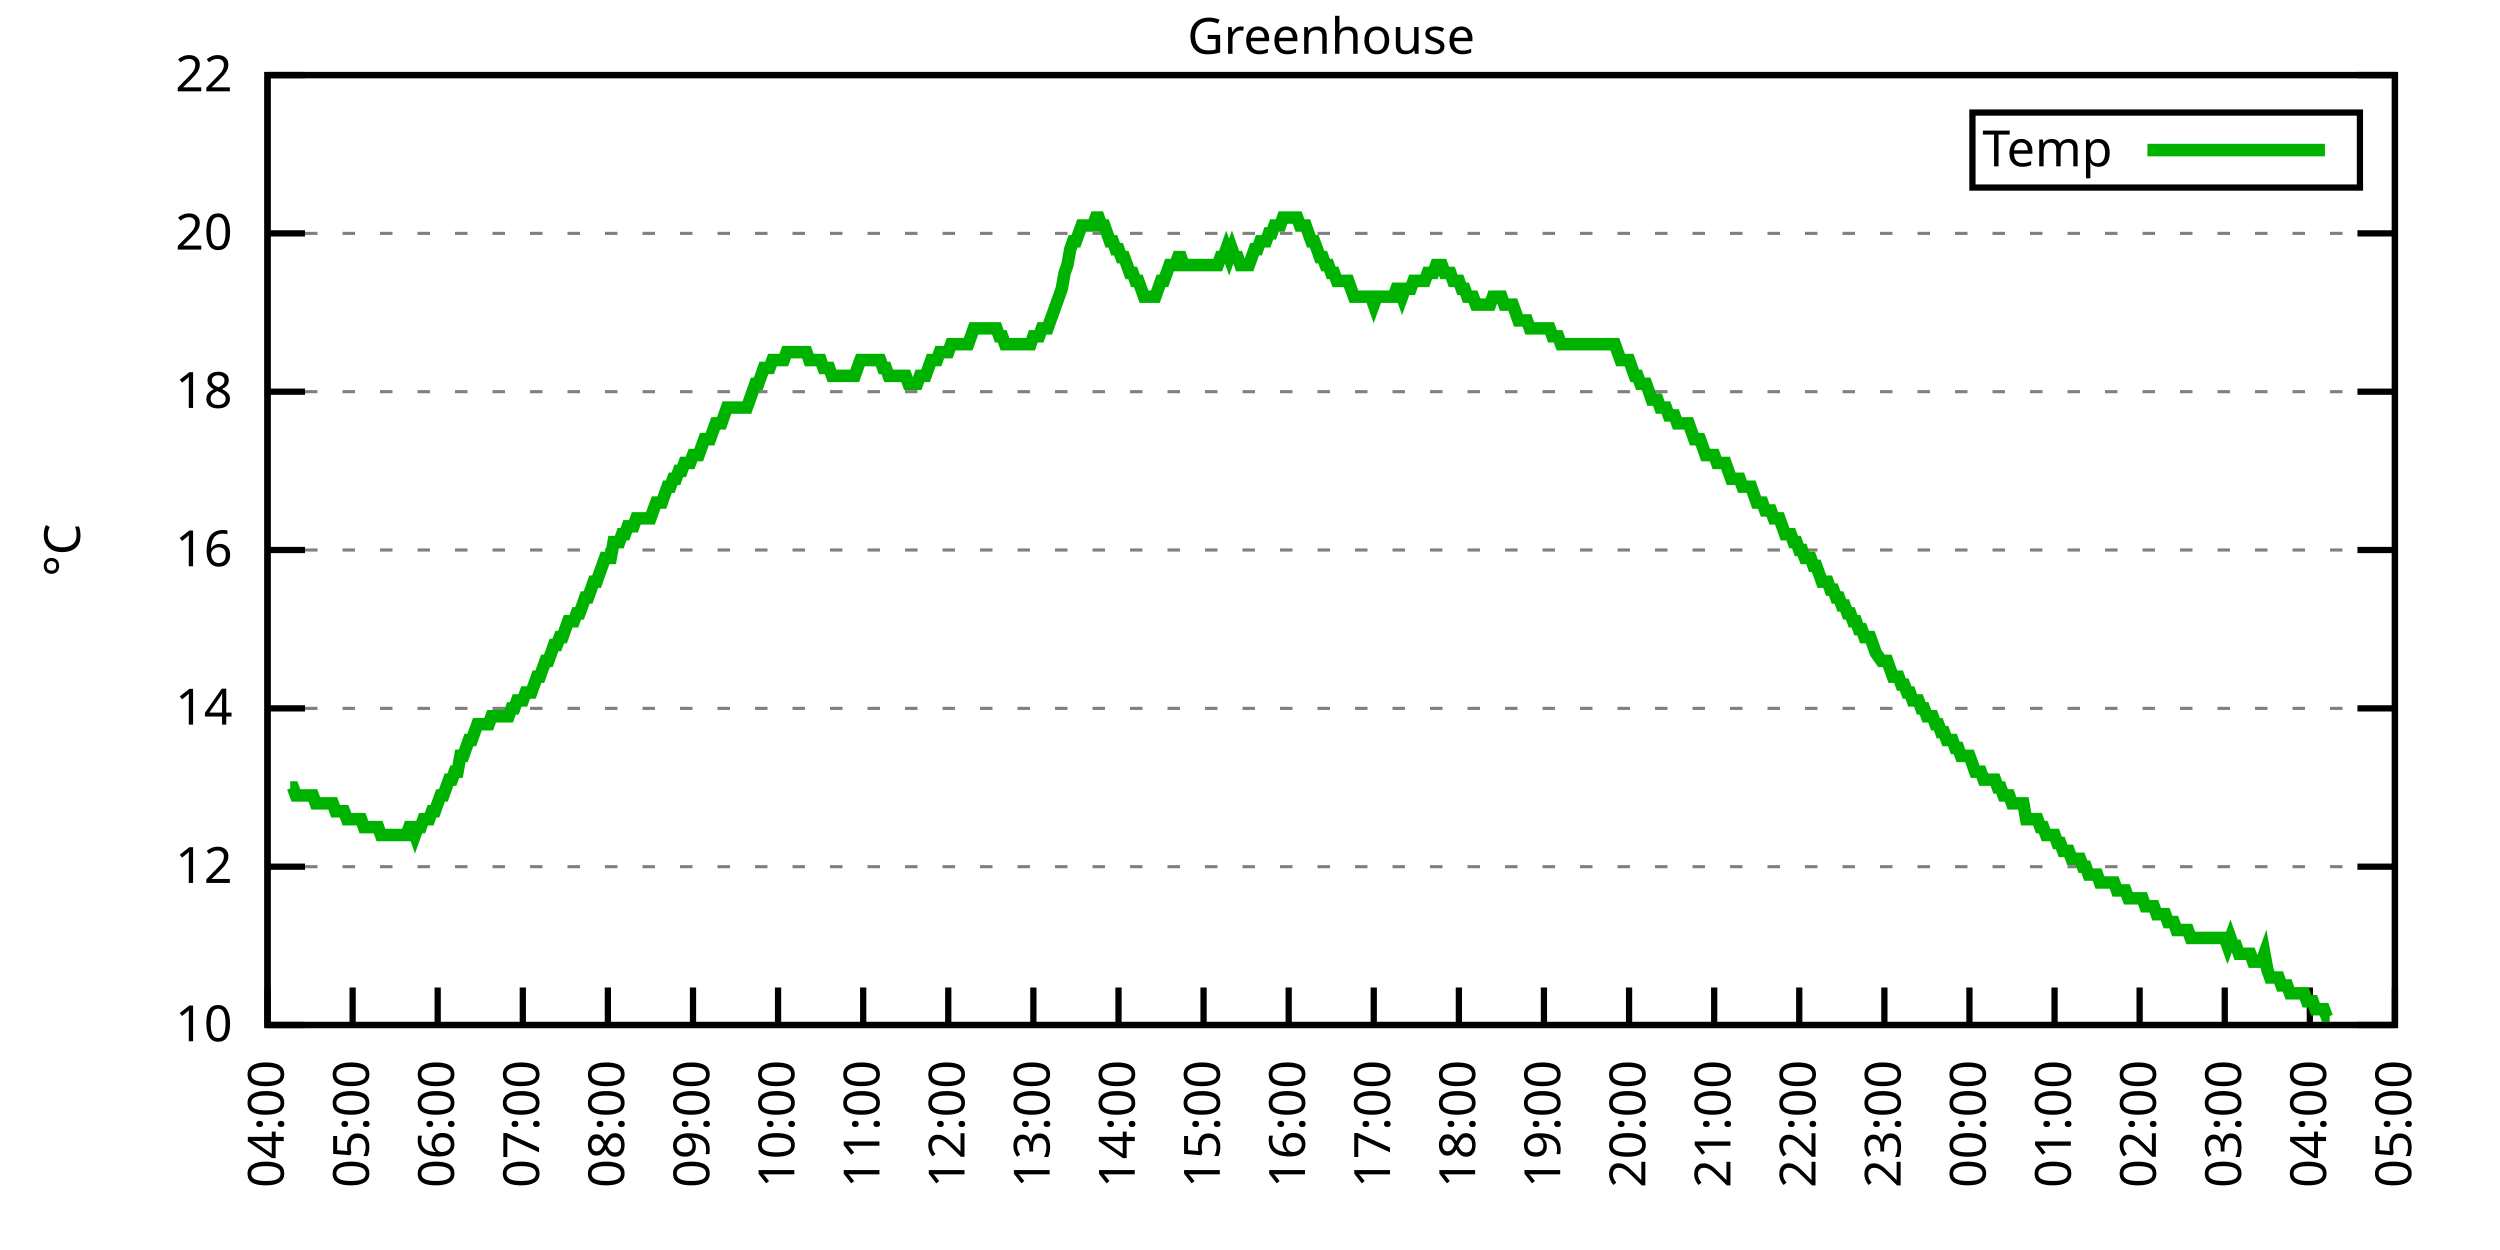
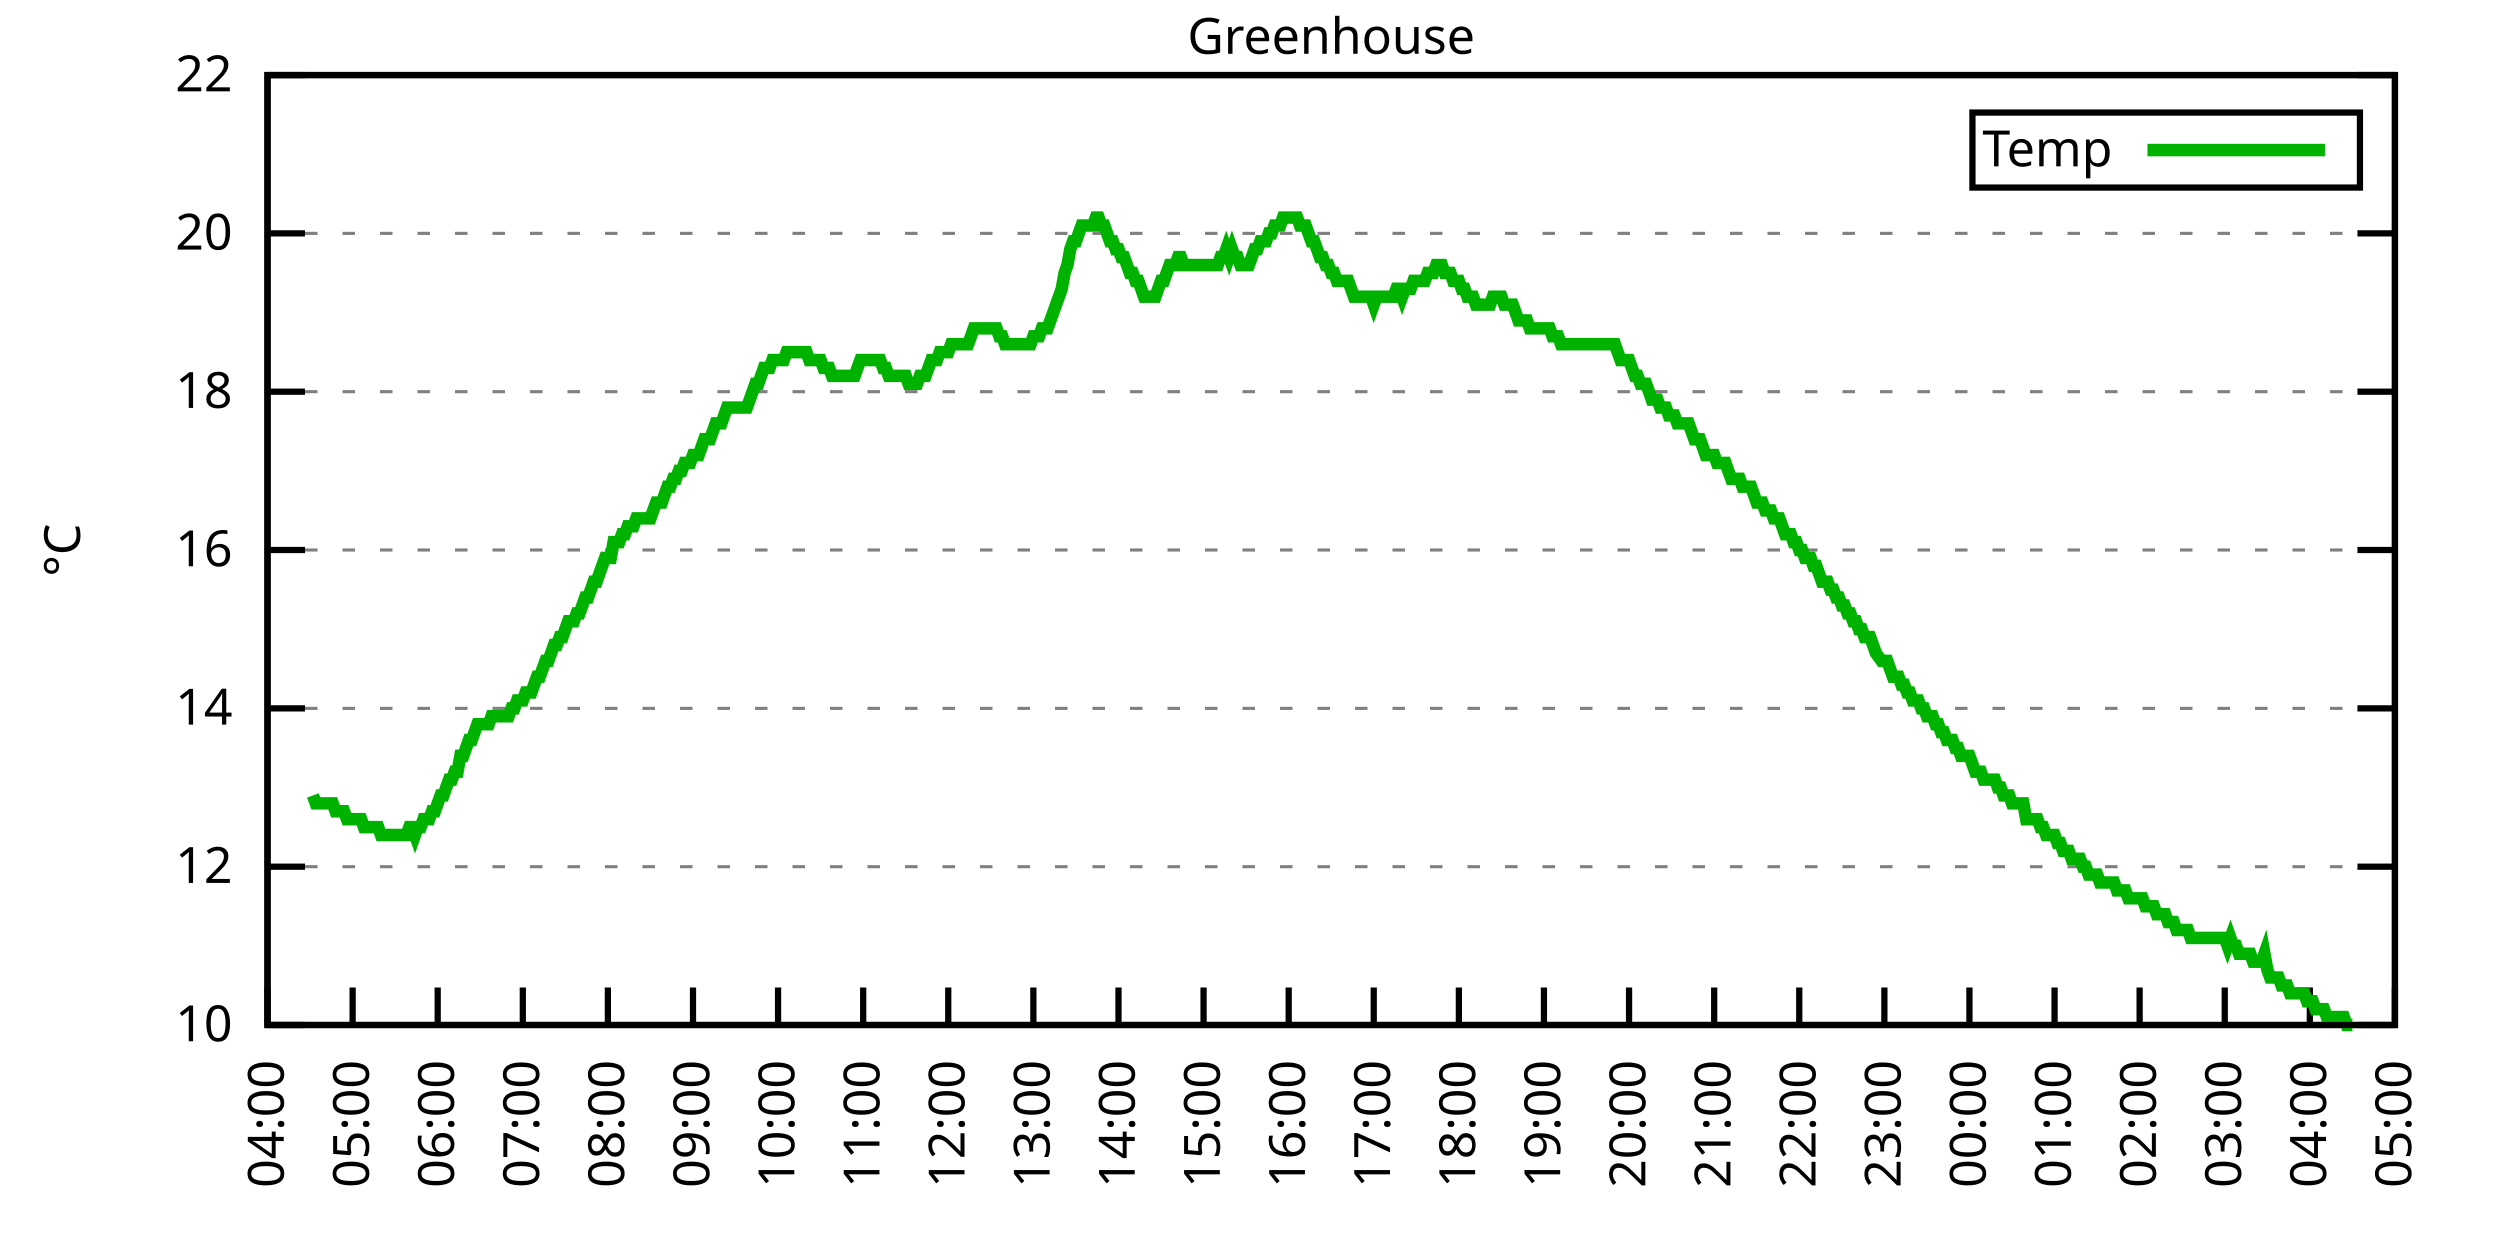
<svg xmlns="http://www.w3.org/2000/svg" xmlns:xlink="http://www.w3.org/1999/xlink" width="400" height="200" viewBox="0 0 400 200">
  <g id="gnuplot_canvas">
    <rect x="0" y="0" width="400" height="200" fill="none" />
    <defs>
      <circle id="gpDot" r="0.5" stroke-width="0.5" stroke="currentColor" />
      <path id="gpPt0" stroke-width="0.333" stroke="currentColor" d="M-1,0 h2 M0,-1 v2" />
      <path id="gpPt1" stroke-width="0.333" stroke="currentColor" d="M-1,-1 L1,1 M1,-1 L-1,1" />
      <path id="gpPt2" stroke-width="0.333" stroke="currentColor" d="M-1,0 L1,0 M0,-1 L0,1 M-1,-1 L1,1 M-1,1 L1,-1" />
      <rect id="gpPt3" stroke-width="0.333" stroke="currentColor" x="-1" y="-1" width="2" height="2" />
      <rect id="gpPt4" stroke-width="0.333" stroke="currentColor" fill="currentColor" x="-1" y="-1" width="2" height="2" />
      <circle id="gpPt5" stroke-width="0.333" stroke="currentColor" cx="0" cy="0" r="1" />
      <use xlink:href="#gpPt5" id="gpPt6" fill="currentColor" stroke="none" />
      <path id="gpPt7" stroke-width="0.333" stroke="currentColor" d="M0,-1.33 L-1.33,0.67 L1.33,0.67 z" />
      <use xlink:href="#gpPt7" id="gpPt8" fill="currentColor" stroke="none" />
      <use xlink:href="#gpPt7" id="gpPt9" stroke="currentColor" transform="rotate(180)" />
      <use xlink:href="#gpPt9" id="gpPt10" fill="currentColor" stroke="none" />
      <use xlink:href="#gpPt3" id="gpPt11" stroke="currentColor" transform="rotate(45)" />
      <use xlink:href="#gpPt11" id="gpPt12" fill="currentColor" stroke="none" />
      <path id="gpPt13" stroke-width="0.333" stroke="currentColor" d="M0,1.330 L1.265,0.411 L0.782,-1.067 L-0.782,-1.076 L-1.265,0.411 z" />
      <use xlink:href="#gpPt13" id="gpPt14" fill="currentColor" stroke="none" />
      <filter id="textbox" filterUnits="objectBoundingBox" x="0" y="0" height="1" width="1">
        <feFlood flood-color="white" flood-opacity="1" result="bgnd" />
        <feComposite in="SourceGraphic" in2="bgnd" operator="atop" />
      </filter>
      <filter id="greybox" filterUnits="objectBoundingBox" x="0" y="0" height="1" width="1">
        <feFlood flood-color="lightgrey" flood-opacity="1" result="grey" />
        <feComposite in="SourceGraphic" in2="grey" operator="atop" />
      </filter>
    </defs>
    <g fill="none" color="white" stroke="currentColor" stroke-width="1.00" stroke-linecap="butt" stroke-linejoin="miter">
</g>
    <g fill="none" color="black" stroke="currentColor" stroke-width="1.00" stroke-linecap="butt" stroke-linejoin="miter">
      <g stroke="none" shape-rendering="crispEdges">
        <polygon fill="rgb(255, 255, 255)" points="42.80,164.00 383.18,164.00 383.18,12.02 42.80,12.02 " />
      </g>
    </g>
    <g fill="none" color="black" stroke="currentColor" stroke-width="1.00" stroke-linecap="butt" stroke-linejoin="miter">
</g>
    <g fill="none" color="black" stroke="black" stroke-width="0.50" stroke-linecap="butt" stroke-linejoin="miter">
</g>
    <g fill="none" color="gray" stroke="currentColor" stroke-width="0.50" stroke-linecap="butt" stroke-linejoin="miter">
      <path stroke="gray" stroke-dasharray="2,4" class="gridline" d="M42.80,164.00 L383.19,164.00  " />
    </g>
    <g fill="none" color="gray" stroke="gray" stroke-width="1.00" stroke-linecap="butt" stroke-linejoin="miter">
</g>
    <g fill="none" color="black" stroke="currentColor" stroke-width="1.00" stroke-linecap="butt" stroke-linejoin="miter">
      <path stroke="black" d="M42.80,164.00 L48.80,164.00 M383.19,164.00 L377.19,164.00  " />
      <g transform="translate(37.20,166.60)" stroke="none" fill="black" font-family="Sans" font-size="8.00" text-anchor="end">
        <text>
          <tspan font-family="Sans"> 10</tspan>
        </text>
      </g>
    </g>
    <g fill="none" color="black" stroke="currentColor" stroke-width="1.00" stroke-linecap="butt" stroke-linejoin="miter">
</g>
    <g fill="none" color="black" stroke="black" stroke-width="0.50" stroke-linecap="butt" stroke-linejoin="miter">
</g>
    <g fill="none" color="gray" stroke="currentColor" stroke-width="0.50" stroke-linecap="butt" stroke-linejoin="miter">
      <path stroke="gray" stroke-dasharray="2,4" class="gridline" d="M42.80,138.67 L383.19,138.67  " />
    </g>
    <g fill="none" color="gray" stroke="gray" stroke-width="1.00" stroke-linecap="butt" stroke-linejoin="miter">
</g>
    <g fill="none" color="black" stroke="currentColor" stroke-width="1.00" stroke-linecap="butt" stroke-linejoin="miter">
      <path stroke="black" d="M42.80,138.67 L48.80,138.67 M383.19,138.67 L377.19,138.67  " />
      <g transform="translate(37.20,141.27)" stroke="none" fill="black" font-family="Sans" font-size="8.00" text-anchor="end">
        <text>
          <tspan font-family="Sans"> 12</tspan>
        </text>
      </g>
    </g>
    <g fill="none" color="black" stroke="currentColor" stroke-width="1.00" stroke-linecap="butt" stroke-linejoin="miter">
</g>
    <g fill="none" color="black" stroke="black" stroke-width="0.50" stroke-linecap="butt" stroke-linejoin="miter">
</g>
    <g fill="none" color="gray" stroke="currentColor" stroke-width="0.50" stroke-linecap="butt" stroke-linejoin="miter">
      <path stroke="gray" stroke-dasharray="2,4" class="gridline" d="M42.80,113.34 L383.19,113.34  " />
    </g>
    <g fill="none" color="gray" stroke="gray" stroke-width="1.00" stroke-linecap="butt" stroke-linejoin="miter">
</g>
    <g fill="none" color="black" stroke="currentColor" stroke-width="1.00" stroke-linecap="butt" stroke-linejoin="miter">
      <path stroke="black" d="M42.80,113.34 L48.80,113.34 M383.19,113.34 L377.19,113.34  " />
      <g transform="translate(37.20,115.94)" stroke="none" fill="black" font-family="Sans" font-size="8.00" text-anchor="end">
        <text>
          <tspan font-family="Sans"> 14</tspan>
        </text>
      </g>
    </g>
    <g fill="none" color="black" stroke="currentColor" stroke-width="1.00" stroke-linecap="butt" stroke-linejoin="miter">
</g>
    <g fill="none" color="black" stroke="black" stroke-width="0.50" stroke-linecap="butt" stroke-linejoin="miter">
</g>
    <g fill="none" color="gray" stroke="currentColor" stroke-width="0.50" stroke-linecap="butt" stroke-linejoin="miter">
      <path stroke="gray" stroke-dasharray="2,4" class="gridline" d="M42.80,88.00 L383.19,88.00  " />
    </g>
    <g fill="none" color="gray" stroke="gray" stroke-width="1.00" stroke-linecap="butt" stroke-linejoin="miter">
</g>
    <g fill="none" color="black" stroke="currentColor" stroke-width="1.00" stroke-linecap="butt" stroke-linejoin="miter">
      <path stroke="black" d="M42.80,88.00 L48.80,88.00 M383.19,88.00 L377.19,88.00  " />
      <g transform="translate(37.20,90.60)" stroke="none" fill="black" font-family="Sans" font-size="8.00" text-anchor="end">
        <text>
          <tspan font-family="Sans"> 16</tspan>
        </text>
      </g>
    </g>
    <g fill="none" color="black" stroke="currentColor" stroke-width="1.00" stroke-linecap="butt" stroke-linejoin="miter">
</g>
    <g fill="none" color="black" stroke="black" stroke-width="0.50" stroke-linecap="butt" stroke-linejoin="miter">
</g>
    <g fill="none" color="gray" stroke="currentColor" stroke-width="0.50" stroke-linecap="butt" stroke-linejoin="miter">
      <path stroke="gray" stroke-dasharray="2,4" class="gridline" d="M42.80,62.67 L383.19,62.67  " />
    </g>
    <g fill="none" color="gray" stroke="gray" stroke-width="1.00" stroke-linecap="butt" stroke-linejoin="miter">
</g>
    <g fill="none" color="black" stroke="currentColor" stroke-width="1.00" stroke-linecap="butt" stroke-linejoin="miter">
      <path stroke="black" d="M42.80,62.67 L48.80,62.67 M383.19,62.67 L377.19,62.67  " />
      <g transform="translate(37.20,65.27)" stroke="none" fill="black" font-family="Sans" font-size="8.00" text-anchor="end">
        <text>
          <tspan font-family="Sans"> 18</tspan>
        </text>
      </g>
    </g>
    <g fill="none" color="black" stroke="currentColor" stroke-width="1.00" stroke-linecap="butt" stroke-linejoin="miter">
</g>
    <g fill="none" color="black" stroke="black" stroke-width="0.50" stroke-linecap="butt" stroke-linejoin="miter">
</g>
    <g fill="none" color="gray" stroke="currentColor" stroke-width="0.50" stroke-linecap="butt" stroke-linejoin="miter">
      <path stroke="gray" stroke-dasharray="2,4" class="gridline" d="M42.80,37.34 L383.19,37.34  " />
    </g>
    <g fill="none" color="gray" stroke="gray" stroke-width="1.00" stroke-linecap="butt" stroke-linejoin="miter">
</g>
    <g fill="none" color="black" stroke="currentColor" stroke-width="1.00" stroke-linecap="butt" stroke-linejoin="miter">
      <path stroke="black" d="M42.80,37.34 L48.80,37.34 M383.19,37.34 L377.19,37.34  " />
      <g transform="translate(37.20,39.94)" stroke="none" fill="black" font-family="Sans" font-size="8.00" text-anchor="end">
        <text>
          <tspan font-family="Sans"> 20</tspan>
        </text>
      </g>
    </g>
    <g fill="none" color="black" stroke="currentColor" stroke-width="1.00" stroke-linecap="butt" stroke-linejoin="miter">
</g>
    <g fill="none" color="black" stroke="black" stroke-width="0.50" stroke-linecap="butt" stroke-linejoin="miter">
</g>
    <g fill="none" color="gray" stroke="currentColor" stroke-width="0.50" stroke-linecap="butt" stroke-linejoin="miter">
      <path stroke="gray" stroke-dasharray="2,4" class="gridline" d="M42.80,12.01 L383.19,12.01  " />
    </g>
    <g fill="none" color="gray" stroke="gray" stroke-width="1.00" stroke-linecap="butt" stroke-linejoin="miter">
</g>
    <g fill="none" color="black" stroke="currentColor" stroke-width="1.00" stroke-linecap="butt" stroke-linejoin="miter">
      <path stroke="black" d="M42.80,12.01 L48.80,12.01 M383.19,12.01 L377.19,12.01  " />
      <g transform="translate(37.20,14.61)" stroke="none" fill="black" font-family="Sans" font-size="8.00" text-anchor="end">
        <text>
          <tspan font-family="Sans"> 22</tspan>
        </text>
      </g>
    </g>
    <g fill="none" color="black" stroke="currentColor" stroke-width="1.00" stroke-linecap="butt" stroke-linejoin="miter">
      <path stroke="black" d="M42.80,164.00 L42.80,158.00  " />
      <g transform="translate(45.40,169.60) rotate(270.00)" stroke="none" fill="black" font-family="Sans" font-size="8.00" text-anchor="end">
        <text>
          <tspan font-family="Sans">04:00</tspan>
        </text>
      </g>
    </g>
    <g fill="none" color="black" stroke="currentColor" stroke-width="1.00" stroke-linecap="butt" stroke-linejoin="miter">
      <path stroke="black" d="M56.42,164.00 L56.42,158.00  " />
      <g transform="translate(59.02,169.60) rotate(270.00)" stroke="none" fill="black" font-family="Sans" font-size="8.00" text-anchor="end">
        <text>
          <tspan font-family="Sans">05:00</tspan>
        </text>
      </g>
    </g>
    <g fill="none" color="black" stroke="currentColor" stroke-width="1.00" stroke-linecap="butt" stroke-linejoin="miter">
      <path stroke="black" d="M70.03,164.00 L70.03,158.00  " />
      <g transform="translate(72.63,169.60) rotate(270.00)" stroke="none" fill="black" font-family="Sans" font-size="8.00" text-anchor="end">
        <text>
          <tspan font-family="Sans">06:00</tspan>
        </text>
      </g>
    </g>
    <g fill="none" color="black" stroke="currentColor" stroke-width="1.00" stroke-linecap="butt" stroke-linejoin="miter">
      <path stroke="black" d="M83.65,164.00 L83.65,158.00  " />
      <g transform="translate(86.25,169.60) rotate(270.00)" stroke="none" fill="black" font-family="Sans" font-size="8.00" text-anchor="end">
        <text>
          <tspan font-family="Sans">07:00</tspan>
        </text>
      </g>
    </g>
    <g fill="none" color="black" stroke="currentColor" stroke-width="1.00" stroke-linecap="butt" stroke-linejoin="miter">
      <path stroke="black" d="M97.26,164.00 L97.26,158.00  " />
      <g transform="translate(99.86,169.60) rotate(270.00)" stroke="none" fill="black" font-family="Sans" font-size="8.00" text-anchor="end">
        <text>
          <tspan font-family="Sans">08:00</tspan>
        </text>
      </g>
    </g>
    <g fill="none" color="black" stroke="currentColor" stroke-width="1.00" stroke-linecap="butt" stroke-linejoin="miter">
      <path stroke="black" d="M110.88,164.00 L110.88,158.00  " />
      <g transform="translate(113.48,169.60) rotate(270.00)" stroke="none" fill="black" font-family="Sans" font-size="8.00" text-anchor="end">
        <text>
          <tspan font-family="Sans">09:00</tspan>
        </text>
      </g>
    </g>
    <g fill="none" color="black" stroke="currentColor" stroke-width="1.00" stroke-linecap="butt" stroke-linejoin="miter">
      <path stroke="black" d="M124.49,164.00 L124.49,158.00  " />
      <g transform="translate(127.09,169.60) rotate(270.00)" stroke="none" fill="black" font-family="Sans" font-size="8.00" text-anchor="end">
        <text>
          <tspan font-family="Sans">10:00</tspan>
        </text>
      </g>
    </g>
    <g fill="none" color="black" stroke="currentColor" stroke-width="1.00" stroke-linecap="butt" stroke-linejoin="miter">
      <path stroke="black" d="M138.11,164.00 L138.11,158.00  " />
      <g transform="translate(140.71,169.60) rotate(270.00)" stroke="none" fill="black" font-family="Sans" font-size="8.00" text-anchor="end">
        <text>
          <tspan font-family="Sans">11:00</tspan>
        </text>
      </g>
    </g>
    <g fill="none" color="black" stroke="currentColor" stroke-width="1.00" stroke-linecap="butt" stroke-linejoin="miter">
      <path stroke="black" d="M151.72,164.00 L151.72,158.00  " />
      <g transform="translate(154.32,169.60) rotate(270.00)" stroke="none" fill="black" font-family="Sans" font-size="8.00" text-anchor="end">
        <text>
          <tspan font-family="Sans">12:00</tspan>
        </text>
      </g>
    </g>
    <g fill="none" color="black" stroke="currentColor" stroke-width="1.00" stroke-linecap="butt" stroke-linejoin="miter">
      <path stroke="black" d="M165.34,164.00 L165.34,158.00  " />
      <g transform="translate(167.94,169.60) rotate(270.00)" stroke="none" fill="black" font-family="Sans" font-size="8.00" text-anchor="end">
        <text>
          <tspan font-family="Sans">13:00</tspan>
        </text>
      </g>
    </g>
    <g fill="none" color="black" stroke="currentColor" stroke-width="1.00" stroke-linecap="butt" stroke-linejoin="miter">
      <path stroke="black" d="M178.96,164.00 L178.96,158.00  " />
      <g transform="translate(181.56,169.60) rotate(270.00)" stroke="none" fill="black" font-family="Sans" font-size="8.00" text-anchor="end">
        <text>
          <tspan font-family="Sans">14:00</tspan>
        </text>
      </g>
    </g>
    <g fill="none" color="black" stroke="currentColor" stroke-width="1.00" stroke-linecap="butt" stroke-linejoin="miter">
      <path stroke="black" d="M192.57,164.00 L192.57,158.00  " />
      <g transform="translate(195.17,169.60) rotate(270.00)" stroke="none" fill="black" font-family="Sans" font-size="8.00" text-anchor="end">
        <text>
          <tspan font-family="Sans">15:00</tspan>
        </text>
      </g>
    </g>
    <g fill="none" color="black" stroke="currentColor" stroke-width="1.00" stroke-linecap="butt" stroke-linejoin="miter">
      <path stroke="black" d="M206.19,164.00 L206.19,158.00  " />
      <g transform="translate(208.79,169.60) rotate(270.00)" stroke="none" fill="black" font-family="Sans" font-size="8.00" text-anchor="end">
        <text>
          <tspan font-family="Sans">16:00</tspan>
        </text>
      </g>
    </g>
    <g fill="none" color="black" stroke="currentColor" stroke-width="1.00" stroke-linecap="butt" stroke-linejoin="miter">
      <path stroke="black" d="M219.80,164.00 L219.80,158.00  " />
      <g transform="translate(222.40,169.60) rotate(270.00)" stroke="none" fill="black" font-family="Sans" font-size="8.00" text-anchor="end">
        <text>
          <tspan font-family="Sans">17:00</tspan>
        </text>
      </g>
    </g>
    <g fill="none" color="black" stroke="currentColor" stroke-width="1.00" stroke-linecap="butt" stroke-linejoin="miter">
      <path stroke="black" d="M233.42,164.00 L233.42,158.00  " />
      <g transform="translate(236.02,169.60) rotate(270.00)" stroke="none" fill="black" font-family="Sans" font-size="8.00" text-anchor="end">
        <text>
          <tspan font-family="Sans">18:00</tspan>
        </text>
      </g>
    </g>
    <g fill="none" color="black" stroke="currentColor" stroke-width="1.00" stroke-linecap="butt" stroke-linejoin="miter">
      <path stroke="black" d="M247.03,164.00 L247.03,158.00  " />
      <g transform="translate(249.63,169.60) rotate(270.00)" stroke="none" fill="black" font-family="Sans" font-size="8.00" text-anchor="end">
        <text>
          <tspan font-family="Sans">19:00</tspan>
        </text>
      </g>
    </g>
    <g fill="none" color="black" stroke="currentColor" stroke-width="1.00" stroke-linecap="butt" stroke-linejoin="miter">
      <path stroke="black" d="M260.65,164.00 L260.65,158.00  " />
      <g transform="translate(263.25,169.60) rotate(270.00)" stroke="none" fill="black" font-family="Sans" font-size="8.00" text-anchor="end">
        <text>
          <tspan font-family="Sans">20:00</tspan>
        </text>
      </g>
    </g>
    <g fill="none" color="black" stroke="currentColor" stroke-width="1.00" stroke-linecap="butt" stroke-linejoin="miter">
      <path stroke="black" d="M274.27,164.00 L274.27,158.00  " />
      <g transform="translate(276.87,169.60) rotate(270.00)" stroke="none" fill="black" font-family="Sans" font-size="8.00" text-anchor="end">
        <text>
          <tspan font-family="Sans">21:00</tspan>
        </text>
      </g>
    </g>
    <g fill="none" color="black" stroke="currentColor" stroke-width="1.00" stroke-linecap="butt" stroke-linejoin="miter">
      <path stroke="black" d="M287.88,164.00 L287.88,158.00  " />
      <g transform="translate(290.48,169.60) rotate(270.00)" stroke="none" fill="black" font-family="Sans" font-size="8.00" text-anchor="end">
        <text>
          <tspan font-family="Sans">22:00</tspan>
        </text>
      </g>
    </g>
    <g fill="none" color="black" stroke="currentColor" stroke-width="1.00" stroke-linecap="butt" stroke-linejoin="miter">
      <path stroke="black" d="M301.50,164.00 L301.50,158.00  " />
      <g transform="translate(304.10,169.60) rotate(270.00)" stroke="none" fill="black" font-family="Sans" font-size="8.00" text-anchor="end">
        <text>
          <tspan font-family="Sans">23:00</tspan>
        </text>
      </g>
    </g>
    <g fill="none" color="black" stroke="currentColor" stroke-width="1.00" stroke-linecap="butt" stroke-linejoin="miter">
      <path stroke="black" d="M315.11,164.00 L315.11,158.00  " />
      <g transform="translate(317.71,169.60) rotate(270.00)" stroke="none" fill="black" font-family="Sans" font-size="8.00" text-anchor="end">
        <text>
          <tspan font-family="Sans">00:00</tspan>
        </text>
      </g>
    </g>
    <g fill="none" color="black" stroke="currentColor" stroke-width="1.00" stroke-linecap="butt" stroke-linejoin="miter">
      <path stroke="black" d="M328.73,164.00 L328.73,158.00  " />
      <g transform="translate(331.33,169.60) rotate(270.00)" stroke="none" fill="black" font-family="Sans" font-size="8.00" text-anchor="end">
        <text>
          <tspan font-family="Sans">01:00</tspan>
        </text>
      </g>
    </g>
    <g fill="none" color="black" stroke="currentColor" stroke-width="1.00" stroke-linecap="butt" stroke-linejoin="miter">
      <path stroke="black" d="M342.34,164.00 L342.34,158.00  " />
      <g transform="translate(344.94,169.60) rotate(270.00)" stroke="none" fill="black" font-family="Sans" font-size="8.00" text-anchor="end">
        <text>
          <tspan font-family="Sans">02:00</tspan>
        </text>
      </g>
    </g>
    <g fill="none" color="black" stroke="currentColor" stroke-width="1.00" stroke-linecap="butt" stroke-linejoin="miter">
      <path stroke="black" d="M355.96,164.00 L355.96,158.00  " />
      <g transform="translate(358.56,169.60) rotate(270.00)" stroke="none" fill="black" font-family="Sans" font-size="8.00" text-anchor="end">
        <text>
          <tspan font-family="Sans">03:00</tspan>
        </text>
      </g>
    </g>
    <g fill="none" color="black" stroke="currentColor" stroke-width="1.00" stroke-linecap="butt" stroke-linejoin="miter">
      <path stroke="black" d="M369.57,164.00 L369.57,158.00  " />
      <g transform="translate(372.17,169.60) rotate(270.00)" stroke="none" fill="black" font-family="Sans" font-size="8.00" text-anchor="end">
        <text>
          <tspan font-family="Sans">04:00</tspan>
        </text>
      </g>
    </g>
    <g fill="none" color="black" stroke="currentColor" stroke-width="1.00" stroke-linecap="butt" stroke-linejoin="miter">
      <path stroke="black" d="M383.19,164.00 L383.19,158.00  " />
      <g transform="translate(385.79,169.60) rotate(270.00)" stroke="none" fill="black" font-family="Sans" font-size="8.00" text-anchor="end">
        <text>
          <tspan font-family="Sans">05:00</tspan>
        </text>
      </g>
    </g>
    <g fill="none" color="black" stroke="currentColor" stroke-width="1.00" stroke-linecap="butt" stroke-linejoin="miter">
</g>
    <g fill="none" color="black" stroke="currentColor" stroke-width="1.00" stroke-linecap="butt" stroke-linejoin="miter">
      <path stroke="black" d="M42.80,12.01 L42.80,164.00 L383.19,164.00 L383.19,12.01 L42.80,12.01 Z  " />
    </g>
    <g fill="none" color="black" stroke="currentColor" stroke-width="1.00" stroke-linecap="butt" stroke-linejoin="miter">
</g>
    <g fill="none" color="black" stroke="currentColor" stroke-width="1.00" stroke-linecap="butt" stroke-linejoin="miter">
      <path stroke="black" d="M315.59,30.01 L315.59,18.01 L377.59,18.01 L377.59,30.01 L315.59,30.01 Z  " />
    </g>
    <g id="Greenhouse_plot_1">
      <g fill="none" color="white" stroke="black" stroke-width="2.00" stroke-linecap="butt" stroke-linejoin="miter">
</g>
      <g fill="none" color="black" stroke="currentColor" stroke-width="2.00" stroke-linecap="butt" stroke-linejoin="miter">
        <g transform="translate(337.99,26.61)" stroke="none" fill="black" font-family="Sans" font-size="8.00" text-anchor="end">
          <text>
            <tspan font-family="Sans">Temp</tspan>
          </text>
        </g>
      </g>
      <g fill="none" color="black" stroke="currentColor" stroke-width="2.00" stroke-linecap="butt" stroke-linejoin="miter">
-         <path stroke="rgb(  0, 178,   0)" d="M343.59,24.01 L371.99,24.01 M46.43,126.00 L46.88,126.00 L47.34,127.27 L47.79,127.27 L48.25,127.27 L48.70,127.27   L49.15,127.27 L49.61,127.27 L50.06,127.27 L50.52,128.54 L50.97,128.54 L51.42,128.54 L51.88,128.54 L52.33,128.54   L52.78,128.54 L53.24,128.54 L53.69,129.80 L54.15,129.80 L54.60,129.80 L55.05,129.80 L55.51,131.07 L55.96,131.07   L56.42,131.07 L56.87,131.07 L57.32,131.07 L57.78,131.07 L58.23,132.34 L58.68,132.34 L59.14,132.34 L59.59,132.34   L60.05,132.34 L60.50,132.34 L60.95,133.60 L61.41,133.60 L61.86,133.60 L62.32,133.60 L62.77,133.60 L63.22,133.60   L63.68,133.60 L64.13,133.60 L64.58,133.60 L65.04,133.60 L65.49,132.34 L65.95,132.34 L66.40,133.60 L66.85,132.34   L67.31,132.34 L67.76,131.07 L68.22,131.07 L68.67,131.07 L69.12,129.80 L69.58,129.80 L70.03,128.54 L70.49,127.27   L70.94,127.27 L71.39,126.00 L71.85,124.74 L72.30,124.74 L72.75,123.47 L73.21,123.47 L73.66,120.94 L74.12,120.94   L74.57,119.67 L75.02,118.40 L75.48,118.40 L75.93,117.14 L76.39,115.87 L76.84,115.87 L77.29,115.87 L77.75,115.87   L78.20,115.87 L78.65,114.60 L79.11,114.60 L79.56,114.60 L80.02,114.60 L80.47,114.60 L80.92,114.60 L81.38,114.60   L81.83,113.34 L82.29,113.34 L82.74,112.07 L83.19,112.07 L83.65,112.07 L84.10,110.80 L84.55,110.80 L85.01,110.80   L85.46,109.54 L85.92,108.27 L86.37,108.27 L86.82,107.00 L87.28,105.74 L87.73,105.74 L88.19,104.47 L88.64,103.20   L89.09,103.20 L89.55,101.94 L90.00,101.94 L90.45,100.67 L90.91,99.40 L91.36,99.40 L91.82,99.40 L92.27,98.14   L92.72,98.14 L93.18,96.87 L93.63,95.60 L94.09,95.60 L94.54,94.34 L94.99,93.07 L95.45,93.07 L95.90,91.80   L96.35,90.54 L96.81,89.27 L97.26,89.27 L97.72,89.27 L98.17,86.74 L98.62,86.74 L99.08,86.74 L99.53,85.47   L99.99,85.47 L100.44,84.21 L100.89,84.21 L101.35,84.21 L101.80,82.94 L102.25,82.94 L102.71,82.94 L103.16,82.94   L103.62,82.94 L104.07,82.94 L104.52,81.67 L104.98,80.41 L105.43,80.41 L105.89,80.41 L106.34,79.14 L106.79,77.87   L107.25,77.87 L107.70,76.61 L108.15,76.61 L108.61,75.34 L109.06,75.34 L109.52,74.07 L109.97,74.07 L110.42,74.07   L110.88,72.81 L111.33,72.81 L111.79,72.81 L112.24,71.54 L112.69,70.27 L113.15,70.27 L113.60,70.27 L114.05,69.01   L114.51,67.74 L114.96,67.74 L115.42,67.74 L115.87,66.47 L116.32,65.21 L116.78,65.21 L117.23,65.21 L117.69,65.21   L118.14,65.21 L118.59,65.21 L119.05,65.21 L119.50,65.21 L119.96,63.94 L120.41,62.67 L120.86,61.41 L121.32,61.41   L121.77,60.14 L122.22,58.87 L122.68,58.87 L123.13,58.87 L123.59,57.61 L124.04,57.61 L124.49,57.61 L124.95,57.61   L125.40,57.61 L125.86,56.34 L126.31,56.34 L126.76,56.34 L127.22,56.34 L127.67,56.34 L128.12,56.34 L128.58,56.34   L129.03,56.34 L129.49,57.61 L129.94,57.61 L130.39,57.61 L130.85,57.61 L131.30,57.61 L131.76,58.87 L132.21,58.87   L132.66,58.87 L133.12,60.14 L133.57,60.14 L134.02,60.14 L134.48,60.14 L134.93,60.14 L135.39,60.14 L135.84,60.14   L136.29,60.14 L136.75,60.14 L137.20,58.87 L137.66,57.61 L138.11,57.61 L138.56,57.61 L139.02,57.61 L139.47,57.61   L139.92,57.61 L140.38,57.61 L140.83,57.61 L141.29,58.87 L141.74,58.87 L142.19,60.14 L142.65,60.14 L143.10,60.14   L143.56,60.14 L144.01,60.14 L144.46,60.14 L144.92,60.14 L145.37,61.41 L145.82,61.41 L146.28,61.41 L146.73,61.41   L147.19,60.14 L147.64,60.14 L148.09,60.14 L148.55,58.87 L149.00,57.61 L149.46,57.61 L149.91,57.61 L150.36,56.34   L150.82,56.34 L151.27,56.34 L151.72,56.34 L152.18,55.07 L152.63,55.07 L153.09,55.07 L153.54,55.07 L153.99,55.07   L154.45,55.07 L154.90,55.07 L155.36,53.81 L155.81,52.54 L156.26,52.54 L156.72,52.54 L157.17,52.54 L157.62,52.54   L158.08,52.54 L158.53,52.54 L158.99,52.54 L159.44,52.54 L159.89,53.81 L160.35,53.81 L160.80,55.07 L161.26,55.07   L161.71,55.07 L162.16,55.07 L162.62,55.07 L163.07,55.07 L163.52,55.07 L163.98,55.07 L164.43,55.07 L164.89,55.07   L165.34,53.81 L165.79,53.81 L166.25,53.81 L166.70,52.54 L167.16,52.54 L167.61,52.54 L168.06,51.27 L168.52,50.01   L168.97,48.74 L169.43,47.47 L169.88,46.21 L170.33,43.67 L170.79,42.41 L171.24,39.87 L171.69,38.61 L172.15,38.61   L172.60,37.34 L173.06,36.08 L173.51,36.08 L173.96,36.08 L174.42,36.08 L174.87,36.08 L175.33,34.81 L175.78,34.81   L176.23,36.08 L176.69,36.08 L177.14,37.34 L177.59,38.61 L178.05,38.61 L178.50,39.87 L178.96,39.87 L179.41,41.14   L179.86,41.14 L180.32,42.41 L180.77,43.67 L181.23,43.67 L181.68,44.94 L182.13,44.94 L182.59,46.21 L183.04,47.47   L183.49,47.47 L183.95,47.47 L184.40,47.47 L184.86,47.47 L185.31,46.21 L185.76,44.94 L186.22,44.94 L186.67,43.67   L187.13,42.41 L187.58,42.41 L188.03,42.41 L188.49,41.14 L188.94,41.14 L189.39,42.41 L189.85,42.41 L190.30,42.41   L190.76,42.41 L191.21,42.41 L191.66,42.41 L192.12,42.41 L192.57,42.41 L193.03,42.41 L193.48,42.41 L193.93,42.41   L194.39,42.41 L194.84,42.41 L195.29,41.14 L195.75,41.14 L196.20,39.87 L196.66,41.14 L197.11,39.87 L197.56,41.14   L198.02,41.14 L198.47,42.41 L198.93,42.41 L199.38,42.41 L199.83,42.41 L200.29,41.14 L200.74,39.87 L201.19,39.87   L201.65,38.61 L202.10,38.61 L202.56,38.61 L203.01,37.34 L203.46,37.34 L203.92,36.08 L204.37,36.08 L204.83,36.08   L205.28,34.81 L205.73,34.81 L206.19,34.81 L206.64,34.81 L207.09,34.81 L207.55,34.81 L208.00,36.08 L208.46,36.08   L208.91,36.08 L209.36,37.34 L209.82,38.61 L210.27,38.61 L210.73,39.87 L211.18,41.14 L211.63,41.14 L212.09,42.41   L212.54,42.41 L213.00,43.67 L213.45,43.67 L213.90,44.94 L214.36,44.94 L214.81,44.94 L215.26,44.94 L215.72,44.94   L216.17,46.21 L216.63,47.47 L217.08,47.47 L217.53,47.47 L217.99,47.47 L218.44,47.47 L218.90,47.47 L219.35,47.47   L219.80,48.74 L220.26,47.47 L220.71,47.47 L221.16,47.47 L221.62,47.47 L222.07,47.47 L222.53,47.47 L222.98,47.47   L223.43,46.21 L223.89,46.21 L224.34,47.47 L224.80,46.21 L225.25,46.21 L225.70,46.21 L226.16,44.94 L226.61,44.94   L227.06,44.94 L227.52,44.94 L227.97,44.94 L228.43,43.67 L228.88,43.67 L229.33,43.67 L229.79,42.41 L230.24,42.41   L230.70,42.41 L231.15,43.67 L231.60,43.67 L232.06,43.67 L232.51,44.94 L232.96,44.94 L233.42,44.94 L233.87,46.21   L234.33,46.21 L234.78,47.47 L235.23,47.47 L235.69,47.47 L236.14,48.74 L236.60,48.74 L237.05,48.74 L237.50,48.74   L237.96,48.74 L238.41,48.74 L238.86,47.47 L239.32,47.47 L239.77,47.47 L240.23,47.47 L240.68,48.74 L241.13,48.74   L241.59,48.74 L242.04,48.74 L242.50,50.01 L242.95,51.27 L243.40,51.27 L243.86,51.27 L244.31,51.27 L244.76,52.54   L245.22,52.54 L245.67,52.54 L246.13,52.54 L246.58,52.54 L247.03,52.54 L247.49,52.54 L247.94,52.54 L248.40,53.81   L248.85,53.81 L249.30,53.81 L249.76,55.07 L250.21,55.07 L250.66,55.07 L251.12,55.07 L251.57,55.07 L252.03,55.07   L252.48,55.07 L252.93,55.07 L253.39,55.07 L253.84,55.07 L254.30,55.07 L254.75,55.07 L255.20,55.07 L255.66,55.07   L256.11,55.07 L256.56,55.07 L257.02,55.07 L257.47,55.07 L257.93,55.07 L258.38,55.07 L258.83,56.34 L259.29,57.61   L259.74,57.61 L260.20,57.61 L260.65,57.61 L261.10,58.87 L261.56,60.14 L262.01,60.14 L262.47,61.41 L262.92,61.41   L263.37,61.41 L263.83,62.67 L264.28,63.94 L264.73,63.94 L265.19,63.94 L265.64,65.21 L266.10,65.21 L266.55,65.21   L267.00,66.47 L267.46,66.47 L267.91,66.47 L268.37,67.74 L268.82,67.74 L269.27,67.74 L269.73,67.74 L270.18,67.74   L270.63,69.01 L271.09,70.27 L271.54,70.27 L272.00,70.27 L272.45,71.54 L272.90,72.81 L273.36,72.81 L273.81,72.81   L274.27,72.81 L274.72,74.07 L275.17,74.07 L275.63,74.07 L276.08,74.07 L276.53,75.34 L276.99,76.61 L277.44,76.61   L277.90,76.61 L278.35,76.61 L278.80,77.87 L279.26,77.87 L279.71,77.87 L280.17,77.87 L280.62,79.14 L281.07,80.41   L281.53,80.41 L281.98,80.41 L282.43,81.67 L282.89,81.67 L283.34,81.67 L283.80,82.94 L284.25,82.94 L284.70,82.94   L285.16,84.21 L285.61,85.47 L286.07,85.47 L286.52,85.47 L286.97,86.74 L287.43,86.74 L287.88,88.00 L288.33,88.00   L288.79,89.27 L289.24,89.27 L289.70,89.27 L290.15,90.54 L290.60,90.54 L291.06,91.80 L291.51,93.07 L291.97,93.07   L292.42,93.07 L292.87,94.34 L293.33,94.34 L293.78,95.60 L294.23,95.60 L294.69,96.87 L295.14,96.87 L295.60,98.14   L296.05,98.14 L296.50,99.40 L296.96,99.40 L297.41,100.67 L297.87,100.67 L298.32,101.94 L298.77,101.94 L299.23,101.94   L299.68,103.20 L300.13,104.47 L301.04,105.74 L301.50,105.74 L301.95,105.74 L302.40,107.00 L302.86,108.27 L303.31,108.27   L303.77,108.27 L304.22,109.54 L304.67,109.54 L305.13,110.80 L305.58,110.80 L306.03,112.07 L306.49,112.07 L306.94,112.07   L307.40,113.34 L307.85,113.34 L308.30,114.60 L308.76,114.60 L309.21,114.60 L309.67,115.87 L310.12,115.87 L310.57,117.14   L311.03,117.14 L311.48,118.40 L311.94,118.40 L312.39,118.40 L312.84,119.67 L313.30,119.67 L313.75,120.94 L314.20,120.94   L314.66,120.94 L315.11,120.94 L315.57,122.20 L316.02,123.47 L316.47,123.47 L316.93,123.47 L317.38,124.74 L317.84,124.74   L318.29,124.74 L318.74,124.74 L319.20,124.74 L319.65,126.00 L320.10,126.00 L320.56,127.27 L321.01,127.27 L321.47,127.27   L321.92,128.54 L322.37,128.54 L322.83,128.54 L323.28,128.54 L323.74,128.54 L324.19,131.07 L324.64,131.07 L325.10,131.07   L325.55,131.07 L326.00,131.07 L326.46,132.34 L326.91,132.34 L327.37,133.60 L327.82,133.60 L328.27,133.60 L328.73,133.60   L329.18,134.87 L329.64,134.87 L330.09,136.14 L330.54,136.14 L331.00,136.14 L331.45,137.40 L331.90,137.40 L332.36,137.40   L332.81,137.40 L333.27,138.67 L333.72,138.67 L334.17,139.93 L334.63,139.93 L335.08,139.93 L335.54,139.93 L335.99,141.20   L336.44,141.20 L336.90,141.20 L337.35,141.20 L337.80,141.20 L338.26,141.20 L338.71,142.47 L339.17,142.47 L339.62,142.47   L340.07,142.47 L340.53,143.73 L340.98,143.73 L341.44,143.73 L341.89,143.73 L342.34,143.73 L342.80,143.73 L343.25,145.00   L343.70,145.00 L344.16,145.00 L344.61,145.00 L345.07,146.27 L345.52,146.27 L345.97,146.27 L346.43,146.27 L346.88,147.53   L347.34,147.53 L347.79,147.53 L348.24,148.80 L348.70,148.80 L349.15,148.80 L349.60,148.80 L350.06,148.80 L350.51,150.07   L350.97,150.07 L351.42,150.07 L351.87,150.07 L352.33,150.07 L352.78,150.07 L353.24,150.07 L353.69,150.07 L354.14,150.07   L354.60,150.07 L355.05,150.07 L355.50,150.07 L355.96,150.07 L356.41,151.33 L356.87,150.07 L357.32,151.33 L357.77,151.33   L358.23,152.60 L358.68,152.60 L359.14,152.60 L359.59,152.60 L360.04,152.60 L360.50,153.87 L360.95,153.87 L361.41,153.87   L361.86,153.87 L362.31,152.60 L362.77,155.13 L363.22,156.40 L363.67,156.40 L364.13,156.40 L364.58,156.40 L365.04,157.67   L365.49,157.67 L365.94,157.67 L366.40,158.93 L366.85,158.93 L367.31,158.93 L367.76,158.93 L368.21,158.93 L368.67,158.93   L369.12,160.20 L369.57,160.20 L370.03,160.20 L370.48,161.47 L370.94,161.47 L371.39,161.47 L371.84,161.47 L372.30,162.73   L372.75,162.73  " />
+         <path stroke="rgb(  0, 178,   0)" d="M343.59,24.01 L371.99,24.01 M50.06,127.27 L50.52,128.54 L50.97,128.54 L51.42,128.54 L51.88,128.54 L52.33,128.54   L52.78,128.54 L53.24,128.54 L53.69,129.80 L54.15,129.80 L54.60,129.80 L55.05,129.80 L55.51,131.07 L55.96,131.07   L56.42,131.07 L56.87,131.07 L57.32,131.07 L57.78,131.07 L58.23,132.34 L58.68,132.34 L59.14,132.34 L59.59,132.34   L60.05,132.34 L60.50,132.34 L60.95,133.60 L61.41,133.60 L61.86,133.60 L62.32,133.60 L62.77,133.60 L63.22,133.60   L63.68,133.60 L64.13,133.60 L64.58,133.60 L65.04,133.60 L65.49,132.34 L65.95,132.34 L66.40,133.60 L66.85,132.34   L67.31,132.34 L67.76,131.07 L68.22,131.07 L68.67,131.07 L69.12,129.80 L69.58,129.80 L70.03,128.54 L70.49,127.27   L70.94,127.27 L71.39,126.00 L71.85,124.74 L72.30,124.74 L72.75,123.47 L73.21,123.47 L73.66,120.94 L74.12,120.94   L74.57,119.67 L75.02,118.40 L75.48,118.40 L75.93,117.14 L76.39,115.87 L76.84,115.87 L77.29,115.87 L77.75,115.87   L78.20,115.87 L78.65,114.60 L79.11,114.60 L79.56,114.60 L80.02,114.60 L80.47,114.60 L80.92,114.60 L81.38,114.60   L81.83,113.34 L82.29,113.34 L82.74,112.07 L83.19,112.07 L83.65,112.07 L84.10,110.80 L84.55,110.80 L85.01,110.80   L85.46,109.54 L85.92,108.27 L86.37,108.27 L86.82,107.00 L87.28,105.74 L87.73,105.74 L88.19,104.47 L88.64,103.20   L89.09,103.20 L89.55,101.94 L90.00,101.94 L90.45,100.67 L90.91,99.40 L91.36,99.40 L91.82,99.40 L92.27,98.14   L92.72,98.14 L93.18,96.87 L93.63,95.60 L94.09,95.60 L94.54,94.34 L94.99,93.07 L95.45,93.07 L95.90,91.80   L96.35,90.54 L96.81,89.27 L97.26,89.27 L97.72,89.27 L98.17,86.74 L98.62,86.74 L99.08,86.74 L99.53,85.47   L99.99,85.47 L100.44,84.21 L100.89,84.21 L101.35,84.21 L101.80,82.94 L102.25,82.94 L102.71,82.94 L103.16,82.94   L103.62,82.94 L104.07,82.94 L104.52,81.67 L104.98,80.41 L105.43,80.41 L105.89,80.41 L106.34,79.14 L106.79,77.87   L107.25,77.87 L107.70,76.61 L108.15,76.61 L108.61,75.34 L109.06,75.34 L109.52,74.07 L109.97,74.07 L110.42,74.07   L110.88,72.81 L111.33,72.81 L111.79,72.81 L112.24,71.54 L112.69,70.27 L113.15,70.27 L113.60,70.27 L114.05,69.01   L114.51,67.74 L114.96,67.74 L115.42,67.74 L115.87,66.47 L116.32,65.21 L116.78,65.21 L117.23,65.21 L117.69,65.21   L118.14,65.21 L118.59,65.21 L119.05,65.21 L119.50,65.21 L119.96,63.94 L120.41,62.67 L120.86,61.41 L121.32,61.41   L121.77,60.14 L122.22,58.87 L122.68,58.87 L123.13,58.87 L123.59,57.61 L124.04,57.61 L124.49,57.61 L124.95,57.61   L125.40,57.61 L125.86,56.34 L126.31,56.34 L126.76,56.34 L127.22,56.34 L127.67,56.34 L128.12,56.34 L128.58,56.34   L129.03,56.34 L129.49,57.61 L129.94,57.61 L130.39,57.61 L130.85,57.61 L131.30,57.61 L131.76,58.87 L132.21,58.87   L132.66,58.87 L133.12,60.14 L133.57,60.14 L134.02,60.14 L134.48,60.14 L134.93,60.14 L135.39,60.14 L135.84,60.14   L136.29,60.14 L136.75,60.14 L137.20,58.87 L137.66,57.61 L138.11,57.61 L138.56,57.61 L139.02,57.61 L139.47,57.61   L139.92,57.61 L140.38,57.61 L140.83,57.61 L141.29,58.87 L141.74,58.87 L142.19,60.14 L142.65,60.14 L143.10,60.14   L143.56,60.14 L144.01,60.14 L144.46,60.14 L144.92,60.14 L145.37,61.41 L145.82,61.41 L146.28,61.41 L146.73,61.41   L147.19,60.14 L147.64,60.14 L148.09,60.14 L148.55,58.87 L149.00,57.61 L149.46,57.61 L149.91,57.61 L150.36,56.34   L150.82,56.34 L151.27,56.34 L151.72,56.34 L152.18,55.07 L152.63,55.07 L153.09,55.07 L153.54,55.07 L153.99,55.07   L154.45,55.07 L154.90,55.07 L155.36,53.81 L155.81,52.54 L156.26,52.54 L156.72,52.54 L157.17,52.54 L157.62,52.54   L158.08,52.54 L158.53,52.54 L158.99,52.54 L159.44,52.54 L159.89,53.81 L160.35,53.81 L160.80,55.07 L161.26,55.07   L161.71,55.07 L162.16,55.07 L162.62,55.07 L163.07,55.07 L163.52,55.07 L163.98,55.07 L164.43,55.07 L164.89,55.07   L165.34,53.81 L165.79,53.81 L166.25,53.81 L166.70,52.54 L167.16,52.54 L167.61,52.54 L168.06,51.27 L168.52,50.01   L168.97,48.74 L169.43,47.47 L169.88,46.21 L170.33,43.67 L170.79,42.41 L171.24,39.87 L171.69,38.61 L172.15,38.61   L172.60,37.34 L173.06,36.08 L173.51,36.08 L173.96,36.08 L174.42,36.08 L174.87,36.08 L175.33,34.81 L175.78,34.81   L176.23,36.08 L176.69,36.08 L177.14,37.34 L177.59,38.61 L178.05,38.61 L178.50,39.87 L178.96,39.87 L179.41,41.14   L179.86,41.14 L180.32,42.41 L180.77,43.67 L181.23,43.67 L181.68,44.94 L182.13,44.94 L182.59,46.21 L183.04,47.47   L183.49,47.47 L183.95,47.47 L184.40,47.47 L184.86,47.47 L185.31,46.21 L185.76,44.94 L186.22,44.94 L186.67,43.67   L187.13,42.41 L187.58,42.41 L188.03,42.41 L188.49,41.14 L188.94,41.14 L189.39,42.41 L189.85,42.41 L190.30,42.41   L190.76,42.41 L191.21,42.41 L191.66,42.41 L192.12,42.41 L192.57,42.41 L193.03,42.41 L193.48,42.41 L193.93,42.41   L194.39,42.41 L194.84,42.41 L195.29,41.14 L195.75,41.14 L196.20,39.87 L196.66,41.14 L197.11,39.87 L197.56,41.14   L198.02,41.14 L198.47,42.41 L198.93,42.41 L199.38,42.41 L199.83,42.41 L200.29,41.14 L200.74,39.87 L201.19,39.87   L201.65,38.61 L202.10,38.61 L202.56,38.61 L203.01,37.34 L203.46,37.34 L203.92,36.08 L204.37,36.08 L204.83,36.08   L205.28,34.81 L205.73,34.81 L206.19,34.81 L206.64,34.81 L207.09,34.81 L207.55,34.81 L208.00,36.08 L208.46,36.08   L208.91,36.08 L209.36,37.34 L209.82,38.61 L210.27,38.61 L210.73,39.87 L211.18,41.14 L211.63,41.14 L212.09,42.41   L212.54,42.41 L213.00,43.67 L213.45,43.67 L213.90,44.94 L214.36,44.94 L214.81,44.94 L215.26,44.94 L215.72,44.94   L216.17,46.21 L216.63,47.47 L217.08,47.47 L217.53,47.47 L217.99,47.47 L218.44,47.47 L218.90,47.47 L219.35,47.47   L219.80,48.74 L220.26,47.47 L220.71,47.47 L221.16,47.47 L221.62,47.47 L222.07,47.47 L222.53,47.47 L222.98,47.47   L223.43,46.21 L223.89,46.21 L224.34,47.47 L224.80,46.21 L225.25,46.21 L225.70,46.21 L226.16,44.94 L226.61,44.94   L227.06,44.94 L227.52,44.94 L227.97,44.94 L228.43,43.67 L228.88,43.67 L229.33,43.67 L229.79,42.41 L230.24,42.41   L230.70,42.41 L231.15,43.67 L231.60,43.67 L232.06,43.67 L232.51,44.94 L232.96,44.94 L233.42,44.94 L233.87,46.21   L234.33,46.21 L234.78,47.47 L235.23,47.47 L235.69,47.47 L236.14,48.74 L236.60,48.74 L237.05,48.74 L237.50,48.74   L237.96,48.74 L238.41,48.74 L238.86,47.47 L239.32,47.47 L239.77,47.47 L240.23,47.47 L240.68,48.74 L241.13,48.74   L241.59,48.74 L242.04,48.74 L242.50,50.01 L242.95,51.27 L243.40,51.27 L243.86,51.27 L244.31,51.27 L244.76,52.54   L245.22,52.54 L245.67,52.54 L246.13,52.54 L246.58,52.54 L247.03,52.54 L247.49,52.54 L247.94,52.54 L248.40,53.81   L248.85,53.81 L249.30,53.81 L249.76,55.07 L250.21,55.07 L250.66,55.07 L251.12,55.07 L251.57,55.07 L252.03,55.07   L252.48,55.07 L252.93,55.07 L253.39,55.07 L253.84,55.07 L254.30,55.07 L254.75,55.07 L255.20,55.07 L255.66,55.07   L256.11,55.07 L256.56,55.07 L257.02,55.07 L257.47,55.07 L257.93,55.07 L258.38,55.07 L258.83,56.34 L259.29,57.61   L259.74,57.61 L260.20,57.61 L260.65,57.61 L261.10,58.87 L261.56,60.14 L262.01,60.14 L262.47,61.41 L262.92,61.41   L263.37,61.41 L263.83,62.67 L264.28,63.94 L264.73,63.94 L265.19,63.94 L265.64,65.21 L266.10,65.21 L266.55,65.21   L267.00,66.47 L267.46,66.47 L267.91,66.47 L268.37,67.74 L268.82,67.74 L269.27,67.74 L269.73,67.74 L270.18,67.74   L270.63,69.01 L271.09,70.27 L271.54,70.27 L272.00,70.27 L272.45,71.54 L272.90,72.81 L273.36,72.81 L273.81,72.81   L274.27,72.81 L274.72,74.07 L275.17,74.07 L275.63,74.07 L276.08,74.07 L276.53,75.34 L276.99,76.61 L277.44,76.61   L277.90,76.61 L278.35,76.61 L278.80,77.87 L279.26,77.87 L279.71,77.87 L280.17,77.87 L280.62,79.14 L281.07,80.41   L281.53,80.41 L281.98,80.41 L282.43,81.67 L282.89,81.67 L283.34,81.67 L283.80,82.94 L284.25,82.94 L284.70,82.94   L285.16,84.21 L285.61,85.47 L286.07,85.47 L286.52,85.47 L286.97,86.74 L287.43,86.74 L287.88,88.00 L288.33,88.00   L288.79,89.27 L289.24,89.27 L289.70,89.27 L290.15,90.54 L290.60,90.54 L291.06,91.80 L291.51,93.07 L291.97,93.07   L292.42,93.07 L292.87,94.34 L293.33,94.34 L293.78,95.60 L294.23,95.60 L294.69,96.87 L295.14,96.87 L295.60,98.14   L296.05,98.14 L296.50,99.40 L296.96,99.40 L297.41,100.67 L297.87,100.67 L298.32,101.94 L298.77,101.94 L299.23,101.94   L299.68,103.20 L300.13,104.47 L301.04,105.74 L301.50,105.74 L301.95,105.74 L302.40,107.00 L302.86,108.27 L303.31,108.27   L303.77,108.27 L304.22,109.54 L304.67,109.54 L305.13,110.80 L305.58,110.80 L306.03,112.07 L306.49,112.07 L306.94,112.07   L307.40,113.34 L307.85,113.34 L308.30,114.60 L308.76,114.60 L309.21,114.60 L309.67,115.87 L310.12,115.87 L310.57,117.14   L311.03,117.14 L311.48,118.40 L311.94,118.40 L312.39,118.40 L312.84,119.67 L313.30,119.67 L313.75,120.94 L314.20,120.94   L314.66,120.94 L315.11,120.94 L315.57,122.20 L316.02,123.47 L316.47,123.47 L316.93,123.47 L317.38,124.74 L317.84,124.74   L318.29,124.74 L318.74,124.74 L319.20,124.74 L319.65,126.00 L320.10,126.00 L320.56,127.27 L321.01,127.27 L321.47,127.27   L321.92,128.54 L322.37,128.54 L322.83,128.54 L323.28,128.54 L323.74,128.54 L324.19,131.07 L324.64,131.07 L325.10,131.07   L325.55,131.07 L326.00,131.07 L326.46,132.34 L326.91,132.34 L327.37,133.60 L327.82,133.60 L328.27,133.60 L328.73,133.60   L329.18,134.87 L329.64,134.87 L330.09,136.14 L330.54,136.14 L331.00,136.14 L331.45,137.40 L331.90,137.40 L332.36,137.40   L332.81,137.40 L333.27,138.67 L333.72,138.67 L334.17,139.93 L334.63,139.93 L335.08,139.93 L335.54,139.93 L335.99,141.20   L336.44,141.20 L336.90,141.20 L337.35,141.20 L337.80,141.20 L338.26,141.20 L338.71,142.47 L339.17,142.47 L339.62,142.47   L340.07,142.47 L340.53,143.73 L340.98,143.73 L341.44,143.73 L341.89,143.73 L342.34,143.73 L342.80,143.73 L343.25,145.00   L343.70,145.00 L344.16,145.00 L344.61,145.00 L345.07,146.27 L345.52,146.27 L345.97,146.27 L346.43,146.27 L346.88,147.53   L347.34,147.53 L347.79,147.53 L348.24,148.80 L348.70,148.80 L349.15,148.80 L349.60,148.80 L350.06,148.80 L350.51,150.07   L350.97,150.07 L351.42,150.07 L351.87,150.07 L352.33,150.07 L352.78,150.07 L353.24,150.07 L353.69,150.07 L354.14,150.07   L354.60,150.07 L355.05,150.07 L355.50,150.07 L355.96,150.07 L356.41,151.33 L356.87,150.07 L357.32,151.33 L357.77,151.33   L358.23,152.60 L358.68,152.60 L359.14,152.60 L359.59,152.60 L360.04,152.60 L360.50,153.87 L360.95,153.87 L361.41,153.87   L361.86,153.87 L362.31,152.60 L362.77,155.13 L363.22,156.40 L363.67,156.40 L364.13,156.40 L364.58,156.40 L365.04,157.67   L365.49,157.67 L365.94,157.67 L366.40,158.93 L366.85,158.93 L367.31,158.93 L367.76,158.93 L368.21,158.93 L368.67,158.93   L369.12,160.20 L369.57,160.20 L370.03,160.20 L370.48,161.47 L370.94,161.47 L371.39,161.47 L371.84,161.47 L372.30,162.73   L372.75,162.73 L373.21,162.73 L373.66,162.73 L374.11,162.73 L374.57,162.73 L375.02,162.73 L375.47,164.00 L375.93,164.00   L376.38,164.00  " />
      </g>
    </g>
    <g fill="none" color="black" stroke="currentColor" stroke-width="2.00" stroke-linecap="butt" stroke-linejoin="miter">
</g>
    <g fill="none" color="black" stroke="black" stroke-width="1.00" stroke-linecap="butt" stroke-linejoin="miter">
</g>
    <g fill="none" color="black" stroke="currentColor" stroke-width="1.00" stroke-linecap="butt" stroke-linejoin="miter">
      <path stroke="black" d="M42.80,12.01 L42.80,164.00 L383.19,164.00 L383.19,12.01 L42.80,12.01 Z  " />
      <g transform="translate(12.80,88.01) rotate(270.00)" stroke="none" fill="black" font-family="Sans" font-size="8.00" text-anchor="middle">
        <text>
          <tspan font-family="Sans">°C</tspan>
        </text>
      </g>
    </g>
    <g fill="none" color="black" stroke="currentColor" stroke-width="1.00" stroke-linecap="butt" stroke-linejoin="miter">
</g>
    <g fill="none" color="black" stroke="currentColor" stroke-width="1.00" stroke-linecap="butt" stroke-linejoin="miter">
      <g transform="translate(212.99,8.61)" stroke="none" fill="black" font-family="Sans" font-size="8.00" text-anchor="middle">
        <text>
          <tspan font-family="Sans">Greenhouse</tspan>
        </text>
      </g>
    </g>
    <g fill="none" color="black" stroke="currentColor" stroke-width="1.00" stroke-linecap="butt" stroke-linejoin="miter">
</g>
  </g>
</svg>
